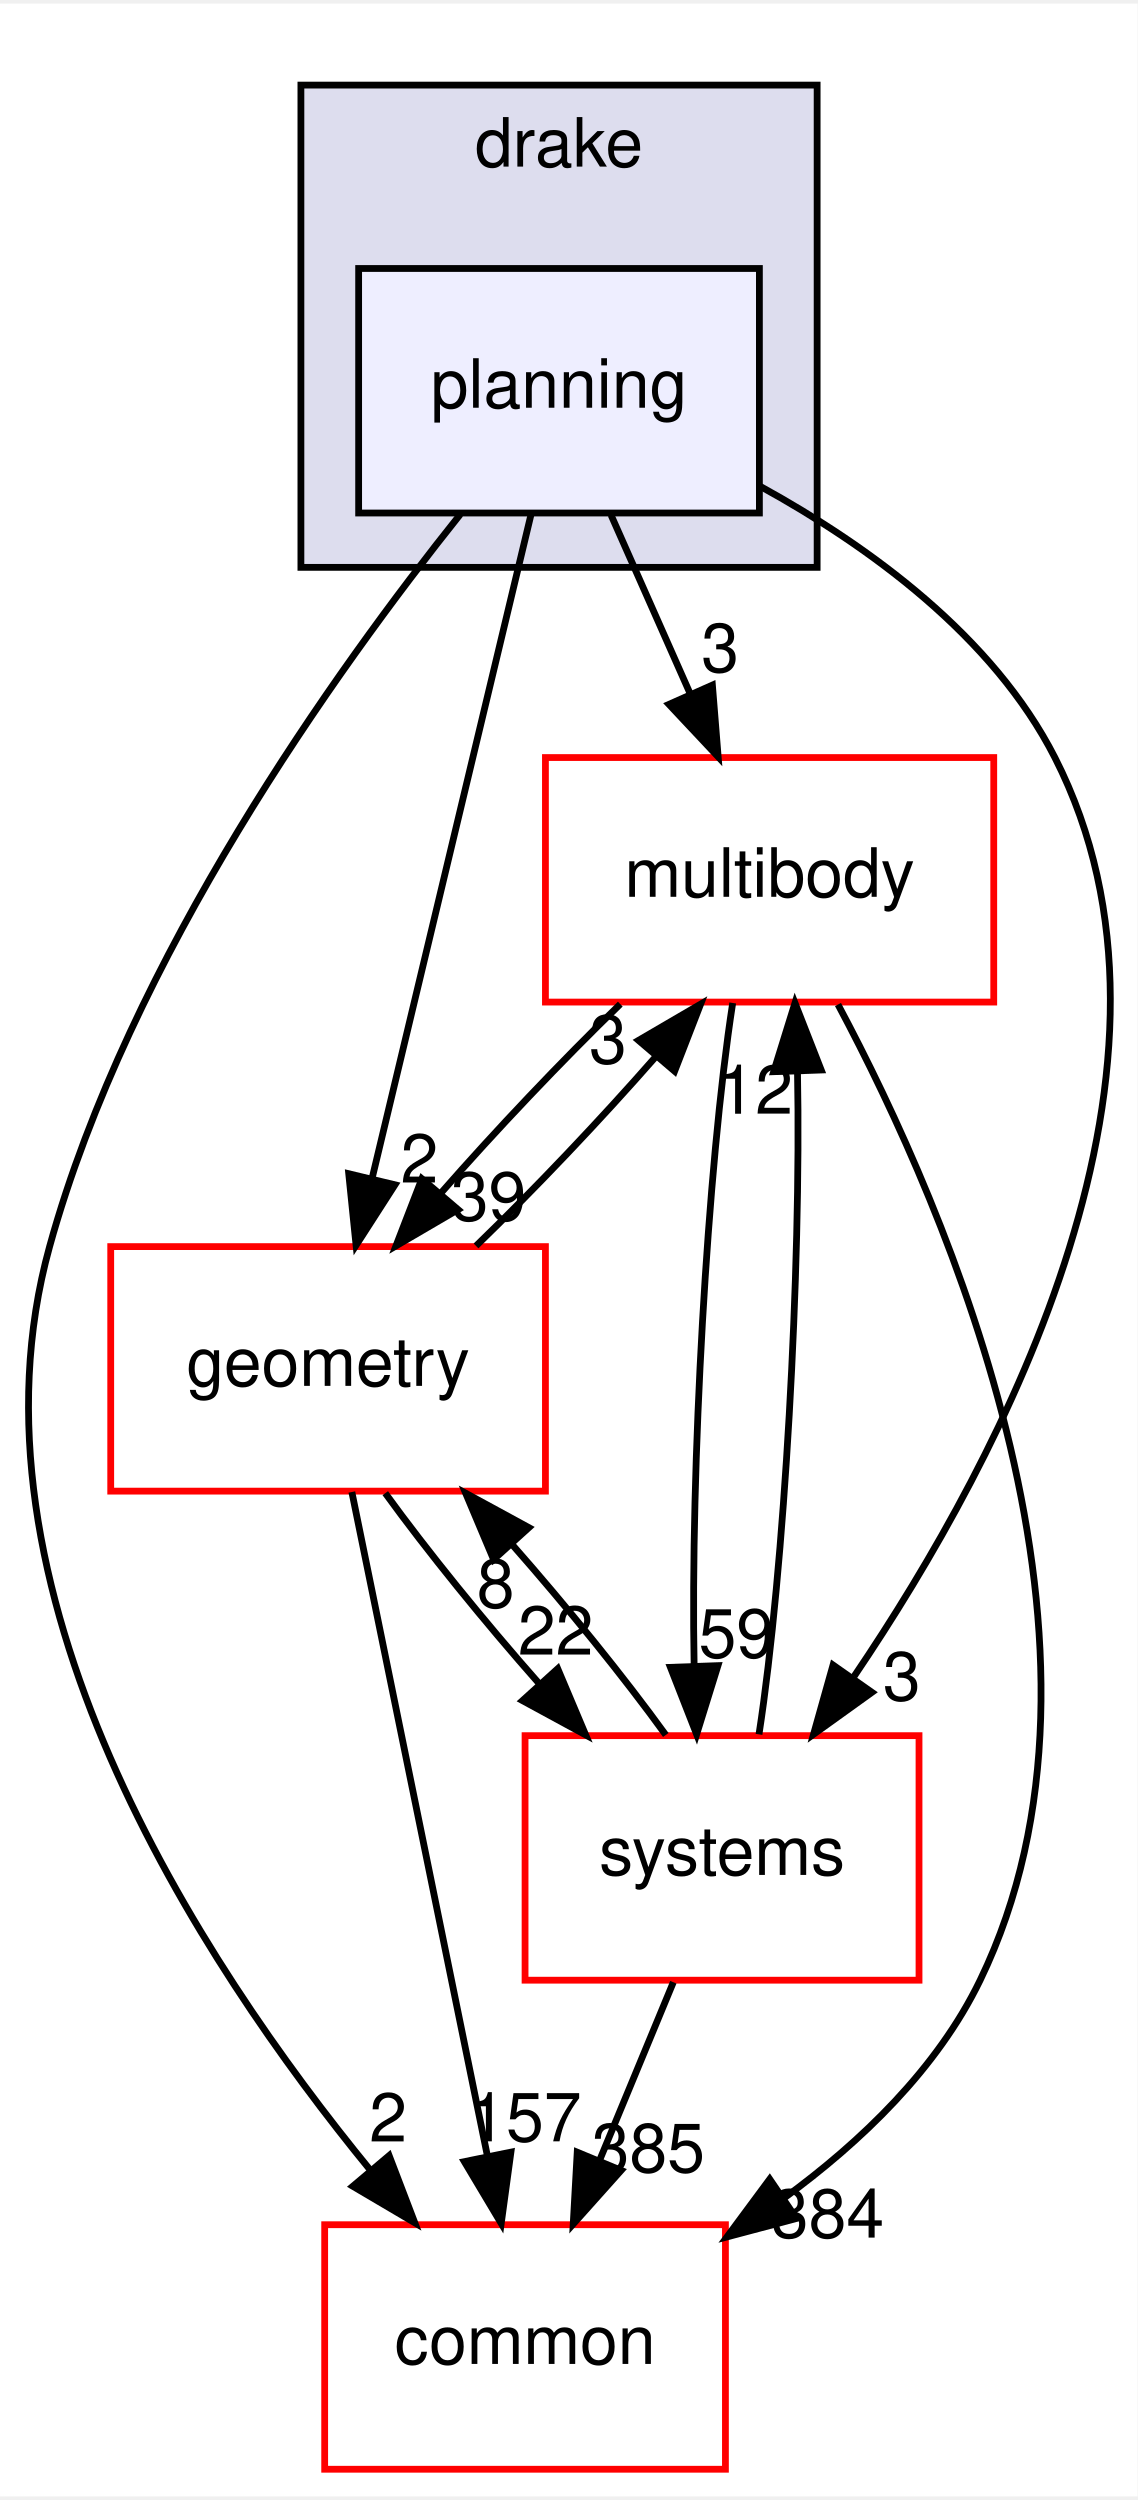
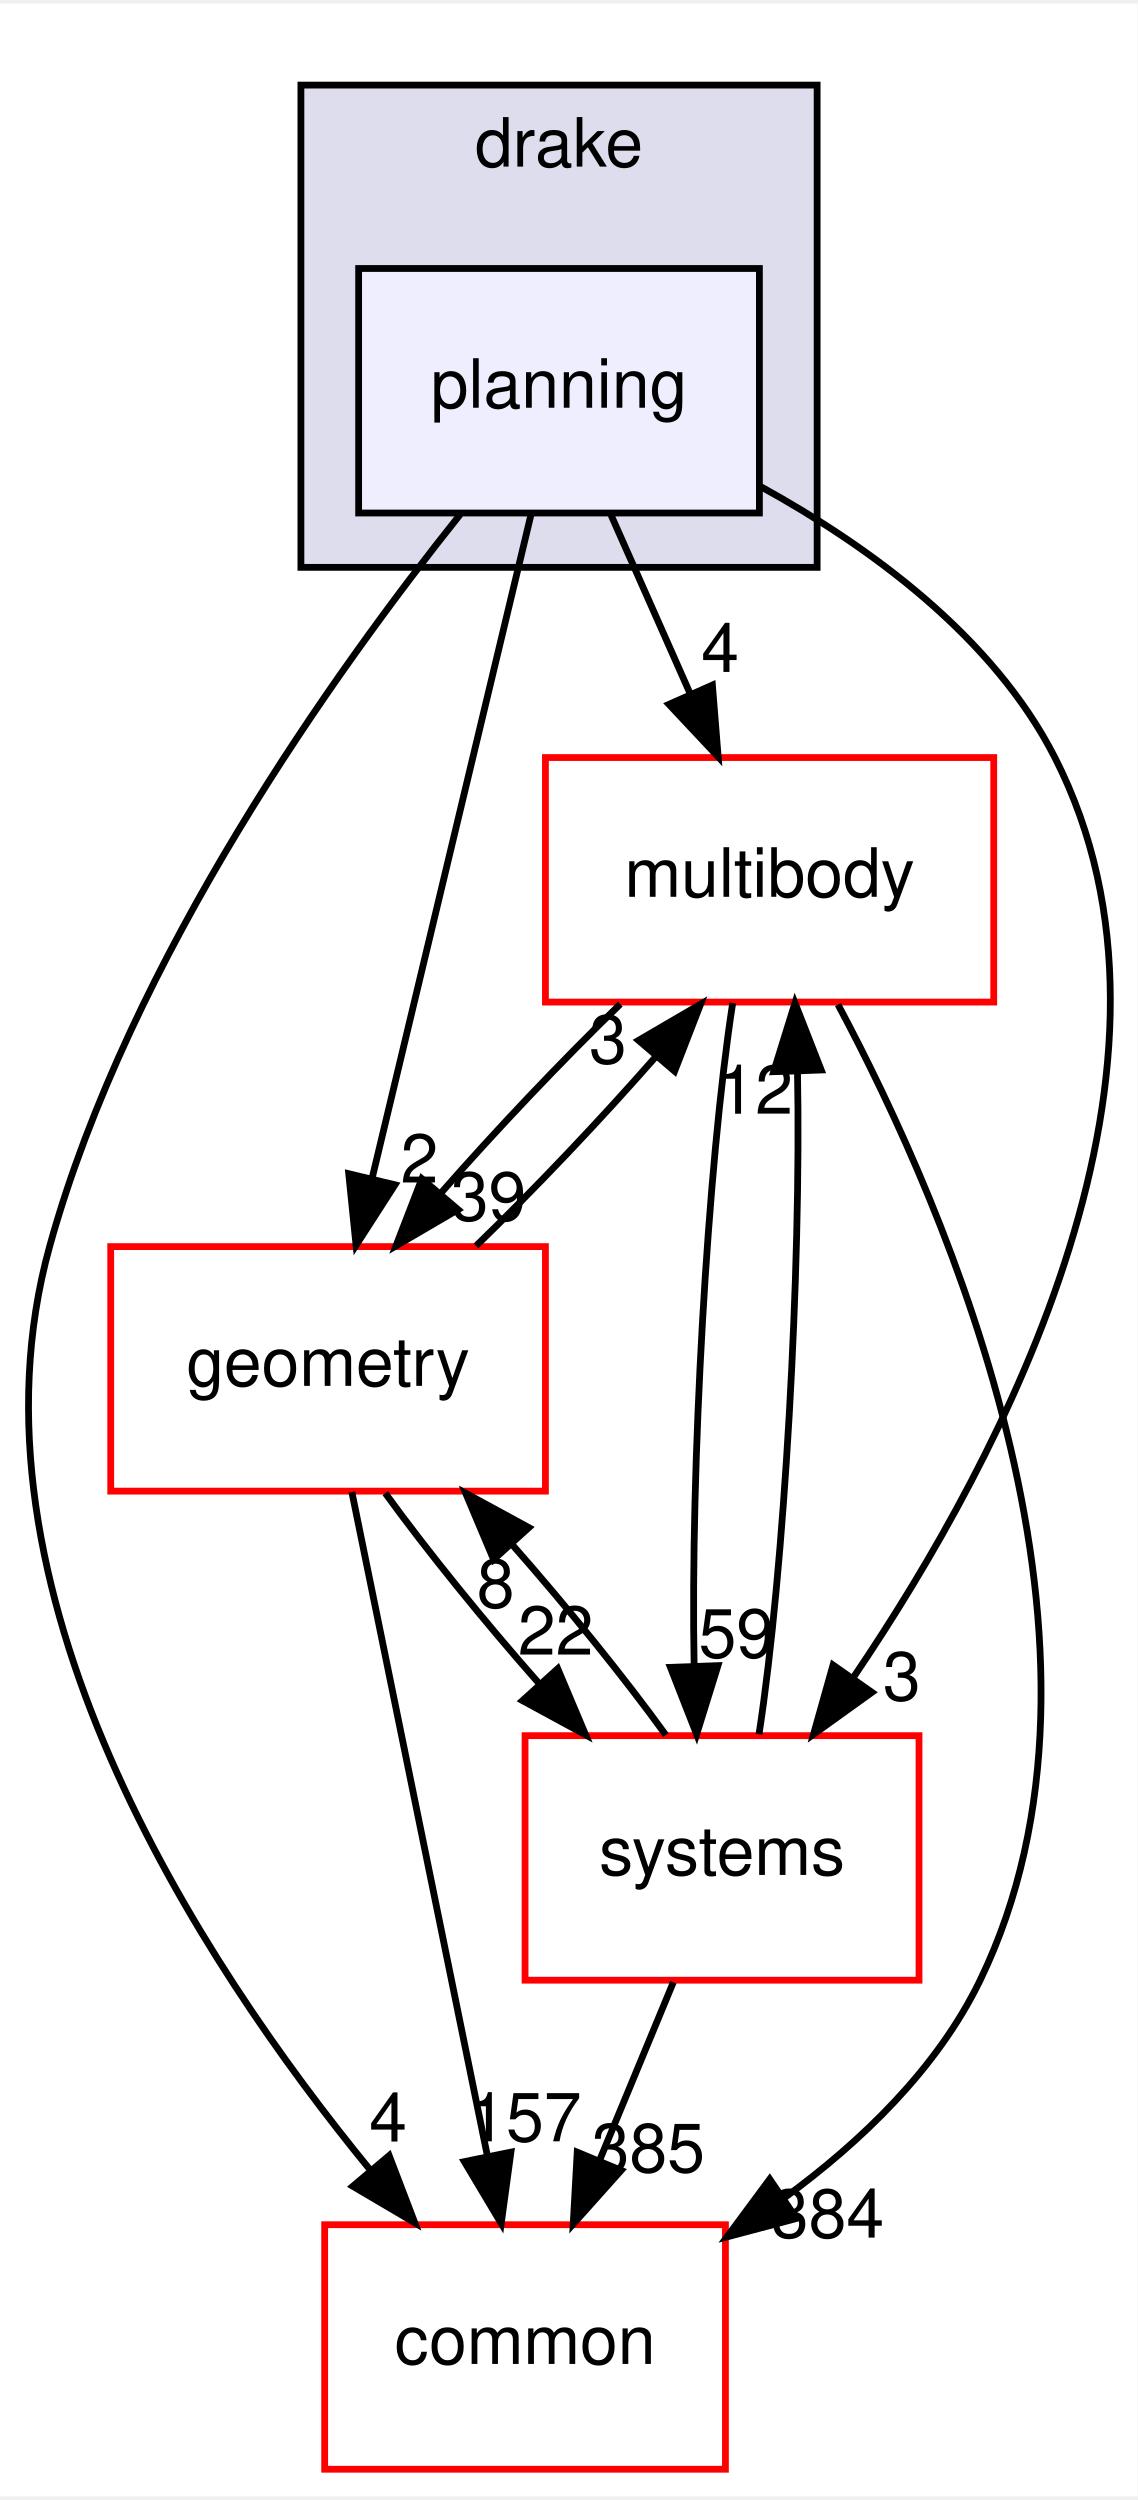
<svg xmlns="http://www.w3.org/2000/svg" xmlns:xlink="http://www.w3.org/1999/xlink" width="167pt" height="367pt" viewBox="0.00 0.00 167.48 367.00">
  <g id="graph0" class="graph" transform="scale(1 1) rotate(0) translate(4 363)">
    <polygon fill="white" stroke="transparent" points="-4,4 -4,-363 163.48,-363 163.48,4 -4,4" />
    <g id="clust1" class="cluster">
      <g id="a_clust1">
        <a xlink:href="dir_f1666844dc41ec91c14125b680b7be1b.html" target="_top" xlink:title="drake">
          <polygon fill="#ddddee" stroke="black" points="40.3,-280 40.3,-351 116.3,-351 116.3,-280 40.3,-280" />
          <text text-anchor="middle" x="78.3" y="-339" font-family="Helvetica,sans-Serif" font-size="10.00">drake</text>
        </a>
      </g>
    </g>
    <g id="node1" class="node">
      <g id="a_node1">
        <a xlink:href="dir_c1924aea86cc02fece93f366eec781e1.html" target="_top" xlink:title="planning">
          <polygon fill="#eeeeff" stroke="black" points="107.8,-324 48.8,-324 48.8,-288 107.8,-288 107.8,-324" />
          <text text-anchor="middle" x="78.3" y="-303.5" font-family="Helvetica,sans-Serif" font-size="10.00">planning</text>
        </a>
      </g>
    </g>
    <g id="node2" class="node">
      <g id="a_node2">
        <a xlink:href="dir_39b8b3c6654246a9c12332c930bc7d3f.html" target="_top" xlink:title="multibody">
          <polygon fill="white" stroke="red" points="142.3,-252 76.3,-252 76.3,-216 142.3,-216 142.3,-252" />
          <text text-anchor="middle" x="109.3" y="-231.5" font-family="Helvetica,sans-Serif" font-size="10.00">multibody</text>
        </a>
      </g>
    </g>
    <g id="edge10" class="edge">
      <path fill="none" stroke="black" d="M85.96,-287.7C89.49,-279.73 93.76,-270.1 97.67,-261.26" />
      <polygon fill="black" stroke="black" points="100.88,-262.67 101.73,-252.1 94.48,-259.83 100.88,-262.67" />
      <g id="a_edge10-headlabel">
-         <a xlink:href="dir_000087_000062.html" target="_top" xlink:title="3">
-           <text text-anchor="middle" x="102.02" y="-264.6" font-family="Helvetica,sans-Serif" font-size="10.00">3</text>
+         <a xlink:href="dir_000087_000062.html" target="_top" xlink:title="4">
+           <text text-anchor="middle" x="102.02" y="-264.6" font-family="Helvetica,sans-Serif" font-size="10.00">4</text>
        </a>
      </g>
    </g>
    <g id="node3" class="node">
      <g id="a_node3">
        <a xlink:href="dir_a36da230f0956f48b11c85f7d599788f.html" target="_top" xlink:title="common">
          <polygon fill="white" stroke="red" points="102.8,-36 43.8,-36 43.8,0 102.8,0 102.8,-36" />
          <text text-anchor="middle" x="73.3" y="-15.5" font-family="Helvetica,sans-Serif" font-size="10.00">common</text>
        </a>
      </g>
    </g>
    <g id="edge11" class="edge">
      <path fill="none" stroke="black" d="M63.76,-287.8C45.48,-264.93 15.05,-222.44 3.3,-180 -10.59,-129.85 25.19,-74.98 50.56,-43.99" />
      <polygon fill="black" stroke="black" points="53.29,-46.18 57.07,-36.28 47.94,-41.66 53.29,-46.18" />
      <g id="a_edge11-headlabel">
-         <a xlink:href="dir_000087_000008.html" target="_top" xlink:title="2">
-           <text text-anchor="middle" x="53.14" y="-48.25" font-family="Helvetica,sans-Serif" font-size="10.00">2</text>
+         <a xlink:href="dir_000087_000008.html" target="_top" xlink:title="4">
+           <text text-anchor="middle" x="53.14" y="-48.25" font-family="Helvetica,sans-Serif" font-size="10.00">4</text>
        </a>
      </g>
    </g>
    <g id="node4" class="node">
      <g id="a_node4">
        <a xlink:href="dir_d739e095b49d8b72164589d00310017d.html" target="_top" xlink:title="geometry">
          <polygon fill="white" stroke="red" points="76.3,-180 12.3,-180 12.3,-144 76.3,-144 76.3,-180" />
          <text text-anchor="middle" x="44.3" y="-159.5" font-family="Helvetica,sans-Serif" font-size="10.00">geometry</text>
        </a>
      </g>
    </g>
    <g id="edge12" class="edge">
      <path fill="none" stroke="black" d="M74.2,-287.87C68.38,-263.56 57.67,-218.82 50.77,-190.01" />
      <polygon fill="black" stroke="black" points="54.15,-189.1 48.42,-180.19 47.34,-190.73 54.15,-189.1" />
      <g id="a_edge12-headlabel">
        <a xlink:href="dir_000087_000044.html" target="_top" xlink:title="2">
          <text text-anchor="middle" x="57.75" y="-189.43" font-family="Helvetica,sans-Serif" font-size="10.00">2</text>
        </a>
      </g>
    </g>
    <g id="node5" class="node">
      <g id="a_node5">
        <a xlink:href="dir_b7a0e33b407baa23d8a077e33033c988.html" target="_top" xlink:title="systems">
          <polygon fill="white" stroke="red" points="131.3,-108 73.3,-108 73.3,-72 131.3,-72 131.3,-108" />
          <text text-anchor="middle" x="102.3" y="-87.5" font-family="Helvetica,sans-Serif" font-size="10.00">systems</text>
        </a>
      </g>
    </g>
    <g id="edge13" class="edge">
      <path fill="none" stroke="black" d="M107.97,-291.9C123.95,-283.11 142.2,-269.86 151.3,-252 174.22,-207.03 143.89,-149.44 121.74,-116.73" />
      <polygon fill="black" stroke="black" points="124.37,-114.38 115.77,-108.2 118.64,-118.4 124.37,-114.38" />
      <g id="a_edge13-headlabel">
        <a xlink:href="dir_000087_000090.html" target="_top" xlink:title="3">
          <text text-anchor="middle" x="128.76" y="-113.2" font-family="Helvetica,sans-Serif" font-size="10.00">3</text>
        </a>
      </g>
    </g>
    <g id="edge1" class="edge">
      <path fill="none" stroke="black" d="M119.37,-215.64C135.67,-185.1 163.74,-120.42 140.3,-72 134.01,-59 122.81,-48.22 111.35,-39.86" />
      <polygon fill="black" stroke="black" points="113.26,-36.92 103.02,-34.2 109.32,-42.71 113.26,-36.92" />
      <g id="a_edge1-headlabel">
        <a xlink:href="dir_000062_000008.html" target="_top" xlink:title="384">
          <text text-anchor="middle" x="117.83" y="-34.1" font-family="Helvetica,sans-Serif" font-size="10.00">384</text>
        </a>
      </g>
    </g>
    <g id="edge2" class="edge">
      <path fill="none" stroke="black" d="M87.32,-215.7C78.66,-207.3 68.96,-197.07 60.89,-187.86" />
      <polygon fill="black" stroke="black" points="63.44,-185.45 54.29,-180.1 58.11,-189.99 63.44,-185.45" />
      <g id="a_edge2-headlabel">
        <a xlink:href="dir_000062_000044.html" target="_top" xlink:title="39">
          <text text-anchor="middle" x="67.93" y="-183.84" font-family="Helvetica,sans-Serif" font-size="10.00">39</text>
        </a>
      </g>
    </g>
    <g id="edge3" class="edge">
      <path fill="none" stroke="black" d="M103.87,-215.87C100.12,-191.67 97.64,-147.21 98.19,-118.39" />
      <polygon fill="black" stroke="black" points="101.7,-118.31 98.56,-108.19 94.7,-118.06 101.7,-118.31" />
      <g id="a_edge3-headlabel">
        <a xlink:href="dir_000062_000090.html" target="_top" xlink:title="59">
          <text text-anchor="middle" x="104.41" y="-119.5" font-family="Helvetica,sans-Serif" font-size="10.00">59</text>
        </a>
      </g>
    </g>
    <g id="edge4" class="edge">
      <path fill="none" stroke="black" d="M66.08,-180.1C74.72,-188.47 84.42,-198.69 92.51,-207.92" />
      <polygon fill="black" stroke="black" points="90,-210.36 99.15,-215.7 95.32,-205.82 90,-210.36" />
      <g id="a_edge4-headlabel">
        <a xlink:href="dir_000044_000062.html" target="_top" xlink:title="3">
          <text text-anchor="middle" x="85.5" y="-206.97" font-family="Helvetica,sans-Serif" font-size="10.00">3</text>
        </a>
      </g>
    </g>
    <g id="edge5" class="edge">
      <path fill="none" stroke="black" d="M47.8,-143.87C52.76,-119.56 61.9,-74.82 67.78,-46.01" />
      <polygon fill="black" stroke="black" points="71.22,-46.69 69.79,-36.19 64.36,-45.29 71.22,-46.69" />
      <g id="a_edge5-headlabel">
        <a xlink:href="dir_000044_000008.html" target="_top" xlink:title="157">
          <text text-anchor="middle" x="73.28" y="-48.28" font-family="Helvetica,sans-Serif" font-size="10.00">157</text>
        </a>
      </g>
    </g>
    <g id="edge6" class="edge">
      <path fill="none" stroke="black" d="M52.72,-143.7C58.87,-135.22 67.26,-124.86 75.45,-115.58" />
      <polygon fill="black" stroke="black" points="78.11,-117.86 82.23,-108.1 72.92,-113.16 78.11,-117.86" />
      <g id="a_edge6-headlabel">
        <a xlink:href="dir_000044_000090.html" target="_top" xlink:title="22">
          <text text-anchor="middle" x="77.8" y="-119.93" font-family="Helvetica,sans-Serif" font-size="10.00">22</text>
        </a>
      </g>
    </g>
    <g id="edge7" class="edge">
      <path fill="none" stroke="black" d="M107.74,-108.19C111.49,-132.42 113.97,-176.89 113.41,-205.68" />
      <polygon fill="black" stroke="black" points="109.9,-205.75 113.04,-215.87 116.9,-206 109.9,-205.75" />
      <g id="a_edge7-headlabel">
        <a xlink:href="dir_000090_000062.html" target="_top" xlink:title="12">
          <text text-anchor="middle" x="107.19" y="-199.56" font-family="Helvetica,sans-Serif" font-size="10.00">12</text>
        </a>
      </g>
    </g>
    <g id="edge8" class="edge">
      <path fill="none" stroke="black" d="M95.13,-71.7C91.87,-63.81 87.93,-54.3 84.3,-45.55" />
      <polygon fill="black" stroke="black" points="87.45,-44 80.39,-36.1 80.98,-46.68 87.45,-44" />
      <g id="a_edge8-headlabel">
        <a xlink:href="dir_000090_000008.html" target="_top" xlink:title="385">
          <text text-anchor="middle" x="91.45" y="-43.74" font-family="Helvetica,sans-Serif" font-size="10.00">385</text>
        </a>
      </g>
    </g>
    <g id="edge9" class="edge">
      <path fill="none" stroke="black" d="M94.02,-108.1C87.91,-116.55 79.53,-126.9 71.34,-136.2" />
      <polygon fill="black" stroke="black" points="68.67,-133.93 64.55,-143.7 73.86,-138.63 68.67,-133.93" />
      <g id="a_edge9-headlabel">
        <a xlink:href="dir_000090_000044.html" target="_top" xlink:title="8">
          <text text-anchor="middle" x="68.97" y="-126.86" font-family="Helvetica,sans-Serif" font-size="10.00">8</text>
        </a>
      </g>
    </g>
  </g>
</svg>
